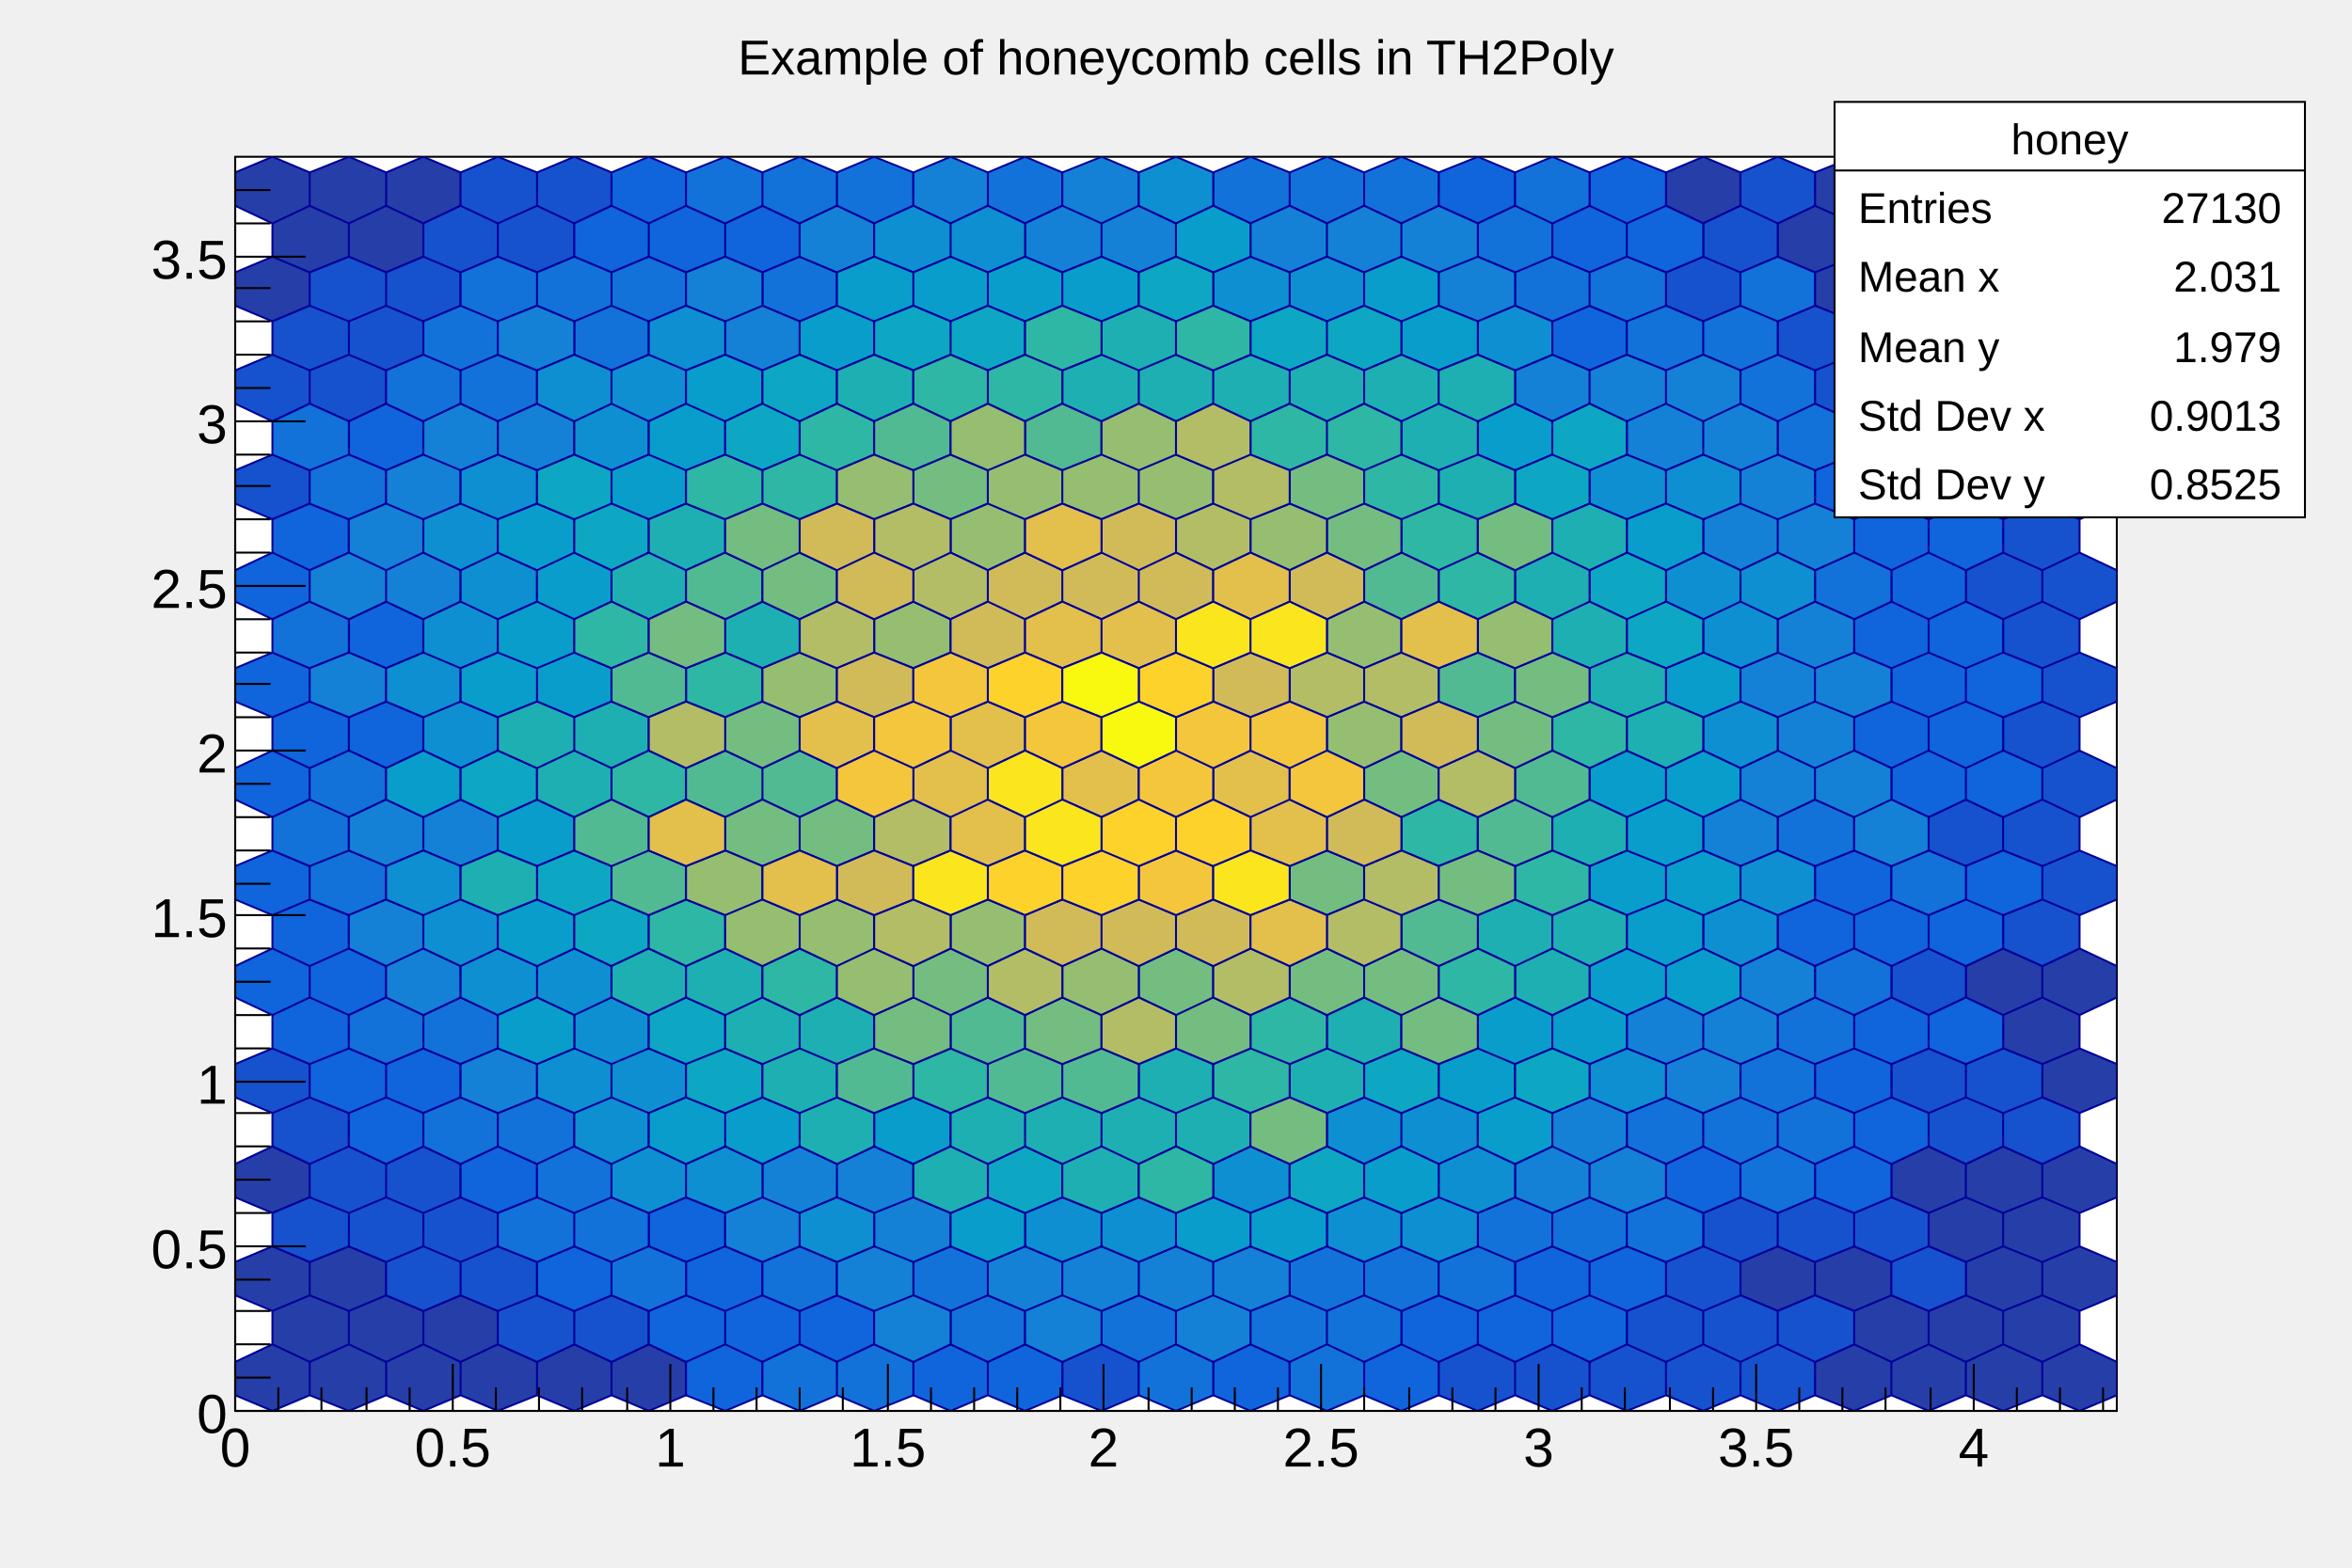
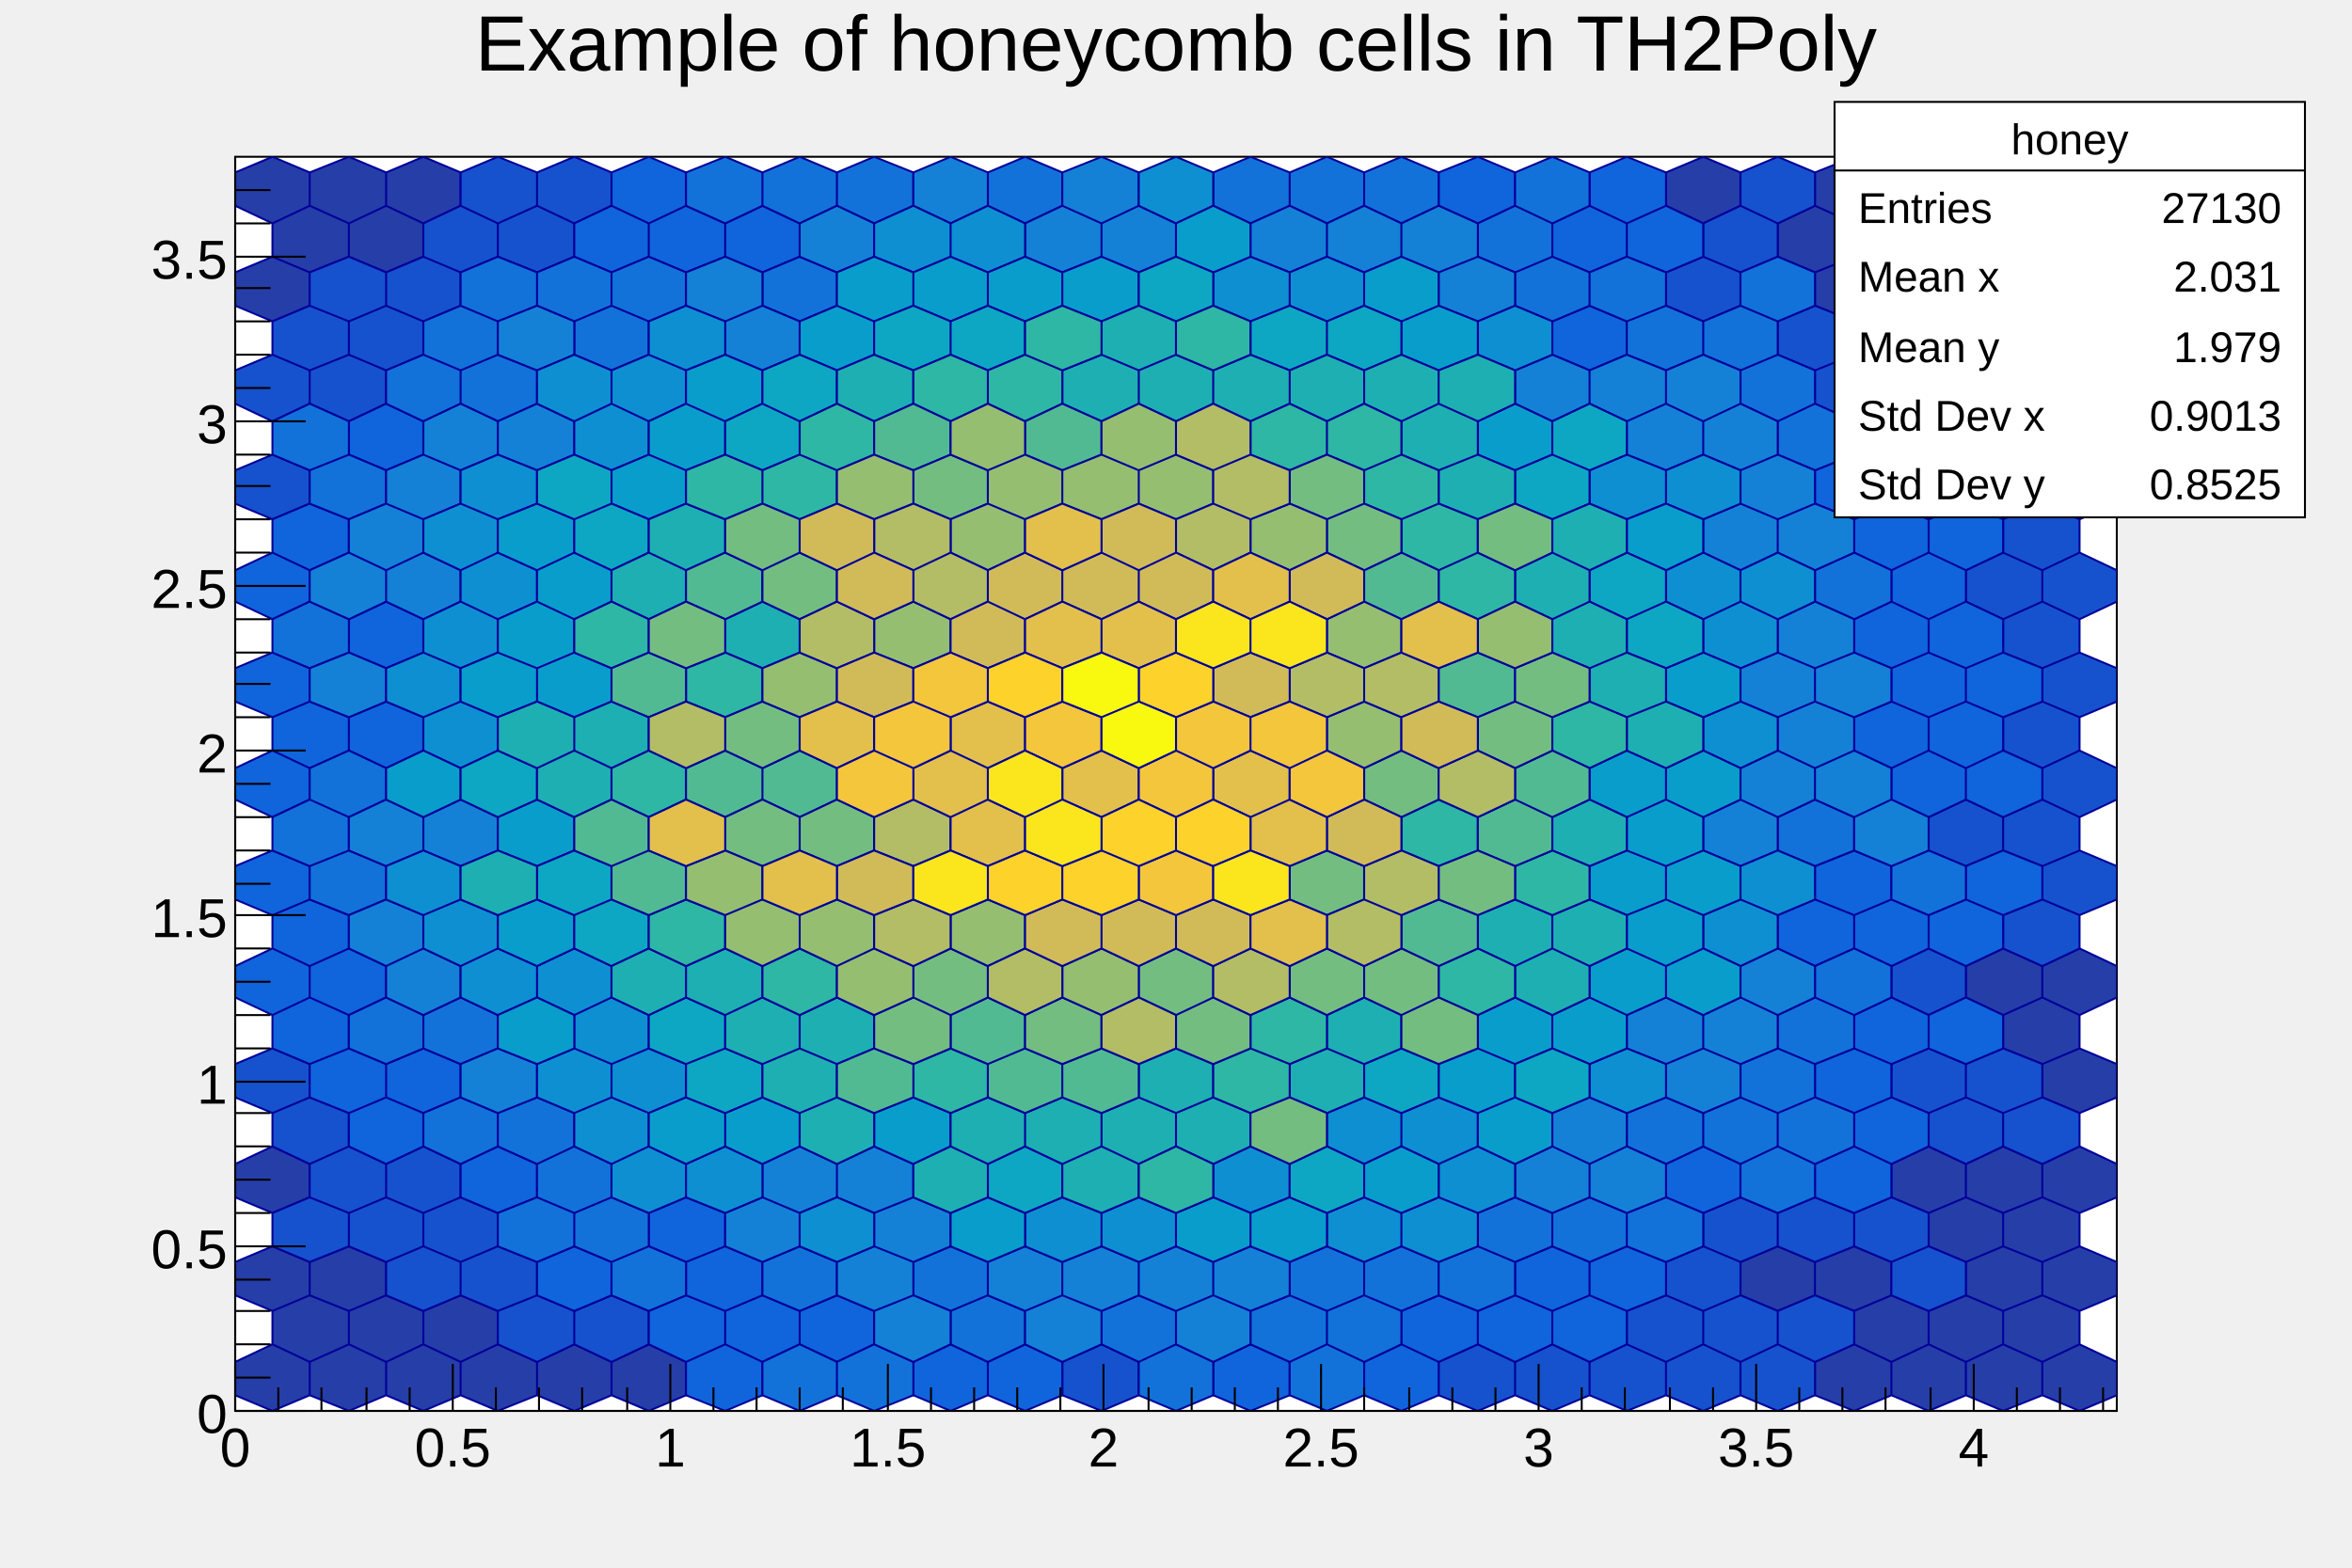
<svg xmlns="http://www.w3.org/2000/svg" viewBox="0 0 1200 800" preserveAspectRatio="none" width="1200" height="800">
  <rect x="0" y="0" width="1200" height="800" style="fill: none;" />
  <g>
    <g transform="translate(120,80)">
      <rect x="0" y="0" width="960" height="640" style="fill: white; stroke: black; stroke-width: 1;" />
      <svg x="0" y="0" overflow="hidden" width="960" height="640" viewBox="0 0 960 640">
        <g objname="honey" objtype="TH2Poly">
          <path palette-index="12" fill="rgb(38,62,168)" d="M0,632v-17l19,-9l19,9v17l-19,8zM38,632v-17l20,-9l19,9v17l-19,8zM77,632v-17l19,-9l19,9v17l-19,8zM115,632v-17l19,-9l20,9v17l-20,8zM154,632v-17l19,-9l19,9v17l-19,8zM192,632v-17l19,-9l19,9v17l-19,8zM806,632v-17l20,-9l19,9v17l-19,8zM845,632v-17l19,-9l19,9v17l-19,8zM883,632v-17l19,-9l20,9v17l-20,8zM922,632v-17l19,-9l19,9v17l-19,8zM19,606v-17l19,-8l20,8v17l-20,9zM58,606v-17l19,-8l19,8v17l-19,9zM96,606v-17l19,-8l19,8v17l-19,9zM826,606v-17l19,-8l19,8v17l-19,9zM864,606v-17l19,-8l19,8v17l-19,9zM902,606v-17l20,-8l19,8v17l-19,9zM0,581v-17l19,-8l19,8v17l-19,8zM38,581v-17l20,-8l19,8v17l-19,8zM768,581v-17l19,-8l19,8v17l-19,8zM806,581v-17l20,-8l19,8v17l-19,8zM883,581v-17l19,-8l20,8v17l-20,8zM922,581v-17l19,-8l19,8v17l-19,8zM864,556v-17l19,-8l19,8v17l-19,8zM902,556v-17l20,-8l19,8v17l-19,8zM0,531v-17l19,-9l19,9v17l-19,8zM845,531v-17l19,-9l19,9v17l-19,8zM883,531v-17l19,-9l20,9v17l-20,8zM922,531v-17l19,-9l19,9v17l-19,8zM922,480v-17l19,-8l19,8v17l-19,8zM902,455v-17l20,-9l19,9v17l-19,8zM883,429v-16l19,-9l20,9v16l-20,9zM922,429v-16l19,-9l19,9v16l-19,9zM883,177v-17l19,-8l20,8v17l-20,8zM922,177v-17l19,-8l19,8v17l-19,8zM902,152v-17l20,-9l19,9v17l-19,8zM883,126v-17l19,-8l20,8v17l-20,9zM922,126v-17l19,-8l19,8v17l-19,9zM864,101v-17l19,-8l19,8v17l-19,8zM902,101v-17l20,-8l19,8v17l-19,8zM0,76v-17l19,-8l19,8v17l-19,8zM806,76v-17l20,-8l19,8v17l-19,8zM845,76v-17l19,-8l19,8v17l-19,8zM883,76v-17l19,-8l20,8v17l-20,8zM922,76v-17l19,-8l19,8v17l-19,8zM19,51v-17l19,-9l20,9v17l-20,8zM58,51v-17l19,-9l19,9v17l-19,8zM787,51v-17l19,-9l20,9v17l-20,8zM864,51v-17l19,-9l19,9v17l-19,8zM902,51v-17l20,-9l19,9v17l-19,8zM0,25v-17l19,-8l19,8v17l-19,9zM38,25v-17l20,-8l19,8v17l-19,9zM77,25v-17l19,-8l19,8v17l-19,9zM730,25v-17l19,-8l19,8v17l-19,9zM806,25v-17l20,-8l19,8v17l-19,9zM883,25v-17l19,-8l20,8v17l-20,9zM922,25v-17l19,-8l19,8v17l-19,9z" style="stroke: rgb(0,0,154); stroke-width: 1;" />
          <path palette-index="25" fill="rgb(22,82,205)" d="M422,632v-17l20,-9l19,9v17l-19,8zM614,632v-17l20,-9l19,9v17l-19,8zM653,632v-17l19,-9l19,9v17l-19,8zM691,632v-17l19,-9l20,9v17l-20,8zM730,632v-17l19,-9l19,9v17l-19,8zM768,632v-17l19,-9l19,9v17l-19,8zM134,606v-17l20,-8l19,8v17l-19,9zM173,606v-17l19,-8l19,8v17l-19,9zM710,606v-17l20,-8l19,8v17l-19,9zM749,606v-17l19,-8l19,8v17l-19,9zM787,606v-17l19,-8l20,8v17l-20,9zM77,581v-17l19,-8l19,8v17l-19,8zM115,581v-17l19,-8l20,8v17l-20,8zM730,581v-17l19,-8l19,8v17l-19,8zM845,581v-17l19,-8l19,8v17l-19,8zM19,556v-17l19,-8l20,8v17l-20,8zM58,556v-17l19,-8l19,8v17l-19,8zM96,556v-17l19,-8l19,8v17l-19,8zM749,556v-17l19,-8l19,8v17l-19,8zM787,556v-17l19,-8l20,8v17l-20,8zM826,556v-17l19,-8l19,8v17l-19,8zM38,531v-17l20,-9l19,9v17l-19,8zM77,531v-17l19,-9l19,9v17l-19,8zM19,505v-17l19,-8l20,8v17l-20,9zM864,505v-17l19,-8l19,8v17l-19,9zM902,505v-17l20,-8l19,8v17l-19,9zM0,480v-17l19,-8l19,8v17l-19,8zM845,480v-17l19,-8l19,8v17l-19,8zM883,480v-17l19,-8l20,8v17l-20,8zM845,429v-16l19,-9l19,9v16l-19,9zM902,404v-17l20,-8l19,8v17l-19,9zM922,379v-17l19,-8l19,8v17l-19,8zM864,354v-17l19,-9l19,9v17l-19,8zM902,354v-17l20,-9l19,9v17l-19,8zM922,328v-16l19,-9l19,9v16l-19,9zM902,303v-17l20,-8l19,8v17l-19,9zM922,278v-17l19,-8l19,8v17l-19,8zM902,253v-17l20,-9l19,9v17l-19,8zM883,227v-16l19,-9l20,9v16l-20,9zM922,227v-16l19,-9l19,9v16l-19,9zM902,202v-17l20,-8l19,8v17l-19,9zM0,177v-17l19,-8l19,8v17l-19,8zM864,152v-17l19,-9l19,9v17l-19,8zM0,126v-17l19,-8l19,8v17l-19,9zM38,126v-17l20,-8l19,8v17l-19,9zM806,126v-17l20,-8l19,8v17l-19,9zM845,126v-17l19,-8l19,8v17l-19,9zM19,101v-17l19,-8l20,8v17l-20,8zM58,101v-17l19,-8l19,8v17l-19,8zM787,101v-17l19,-8l20,8v17l-20,8zM38,76v-17l20,-8l19,8v17l-19,8zM77,76v-17l19,-8l19,8v17l-19,8zM730,76v-17l19,-8l19,8v17l-19,8zM96,51v-17l19,-9l19,9v17l-19,8zM134,51v-17l20,-9l19,9v17l-19,8zM749,51v-17l19,-9l19,9v17l-19,8zM826,51v-17l19,-9l19,9v17l-19,8zM115,25v-17l19,-8l20,8v17l-20,9zM154,25v-17l19,-8l19,8v17l-19,9zM768,25v-17l19,-8l19,8v17l-19,9zM845,25v-17l19,-8l19,8v17l-19,9z" style="stroke: rgb(0,0,154); stroke-width: 1;" />
          <path palette-index="38" fill="rgb(16,100,220)" d="M230,632v-17l20,-9l19,9v17l-19,8zM346,632v-17l19,-9l19,9v17l-19,8zM384,632v-17l19,-9l19,9v17l-19,8zM499,632v-17l19,-9l20,9v17l-20,8zM576,632v-17l19,-9l19,9v17l-19,8zM211,606v-17l19,-8l20,8v17l-20,9zM250,606v-17l19,-8l19,8v17l-19,9zM288,606v-17l19,-8l19,8v17l-19,9zM595,606v-17l19,-8l20,8v17l-20,9zM634,606v-17l19,-8l19,8v17l-19,9zM672,606v-17l19,-8l19,8v17l-19,9zM154,581v-17l19,-8l19,8v17l-19,8zM230,581v-17l20,-8l19,8v17l-19,8zM653,581v-17l19,-8l19,8v17l-19,8zM691,581v-17l19,-8l20,8v17l-20,8zM211,556v-17l19,-8l20,8v17l-20,8zM115,531v-17l19,-9l20,9v17l-20,8zM730,531v-17l19,-9l19,9v17l-19,8zM806,531v-17l20,-9l19,9v17l-19,8zM58,505v-17l19,-8l19,8v17l-19,9zM826,505v-17l19,-8l19,8v17l-19,9zM38,480v-17l20,-8l19,8v17l-19,8zM77,480v-17l19,-8l19,8v17l-19,8zM806,480v-17l20,-8l19,8v17l-19,8zM19,455v-17l19,-9l20,9v17l-20,8zM826,455v-17l19,-9l19,9v17l-19,8zM864,455v-17l19,-9l19,9v17l-19,8zM0,429v-16l19,-9l19,9v16l-19,9zM38,429v-16l20,-9l19,9v16l-19,9zM19,404v-17l19,-8l20,8v17l-20,9zM787,404v-17l19,-8l20,8v17l-20,9zM826,404v-17l19,-8l19,8v17l-19,9zM864,404v-17l19,-8l19,8v17l-19,9zM0,379v-17l19,-8l19,8v17l-19,8zM806,379v-17l20,-8l19,8v17l-19,8zM883,379v-17l19,-8l20,8v17l-20,8zM0,328v-16l19,-9l19,9v16l-19,9zM845,328v-16l19,-9l19,9v16l-19,9zM883,328v-16l19,-9l20,9v16l-20,9zM19,303v-17l19,-8l20,8v17l-20,9zM58,303v-17l19,-8l19,8v17l-19,9zM826,303v-17l19,-8l19,8v17l-19,9zM864,303v-17l19,-8l19,8v17l-19,9zM0,278v-17l19,-8l19,8v17l-19,8zM845,278v-17l19,-8l19,8v17l-19,8zM883,278v-17l19,-8l20,8v17l-20,8zM58,253v-17l19,-9l19,9v17l-19,8zM826,253v-17l19,-9l19,9v17l-19,8zM864,253v-17l19,-9l19,9v17l-19,8zM0,227v-16l19,-9l19,9v16l-19,9zM845,227v-16l19,-9l19,9v16l-19,9zM19,202v-17l19,-8l20,8v17l-20,9zM826,202v-17l19,-8l19,8v17l-19,9zM864,202v-17l19,-8l19,8v17l-19,9zM806,177v-17l20,-8l19,8v17l-19,8zM58,152v-17l19,-9l19,9v17l-19,8zM826,152v-17l19,-9l19,9v17l-19,8zM672,101v-17l19,-8l19,8v17l-19,8zM826,101v-17l19,-8l19,8v17l-19,8zM173,51v-17l19,-9l19,9v17l-19,8zM211,51v-17l19,-9l20,9v17l-20,8zM250,51v-17l19,-9l19,9v17l-19,8zM672,51v-17l19,-9l19,9v17l-19,8zM710,51v-17l20,-9l19,9v17l-19,8zM192,25v-17l19,-8l19,8v17l-19,9zM614,25v-17l20,-8l19,8v17l-19,9zM691,25v-17l19,-8l20,8v17l-20,9z" style="stroke: rgb(0,0,154); stroke-width: 1;" />
          <path palette-index="50" fill="rgb(18,114,217)" d="M269,632v-17l19,-9l19,9v17l-19,8zM307,632v-17l19,-9l20,9v17l-20,8zM461,632v-17l19,-9l19,9v17l-19,8zM538,632v-17l19,-9l19,9v17l-19,8zM365,606v-17l19,-8l19,8v17l-19,9zM442,606v-17l19,-8l19,8v17l-19,9zM518,606v-17l20,-8l19,8v17l-19,9zM557,606v-17l19,-8l19,8v17l-19,9zM192,581v-17l19,-8l19,8v17l-19,8zM269,581v-17l19,-8l19,8v17l-19,8zM346,581v-17l19,-8l19,8v17l-19,8zM538,581v-17l19,-8l19,8v17l-19,8zM576,581v-17l19,-8l19,8v17l-19,8zM614,581v-17l20,-8l19,8v17l-19,8zM134,556v-17l20,-8l19,8v17l-19,8zM173,556v-17l19,-8l19,8v17l-19,8zM634,556v-17l19,-8l19,8v17l-19,8zM672,556v-17l19,-8l19,8v17l-19,8zM710,556v-17l20,-8l19,8v17l-19,8zM154,531v-17l19,-9l19,9v17l-19,8zM768,531v-17l19,-9l19,9v17l-19,8zM96,505v-17l19,-8l19,8v17l-19,9zM134,505v-17l20,-8l19,8v17l-19,9zM710,505v-17l20,-8l19,8v17l-19,9zM749,505v-17l19,-8l19,8v17l-19,9zM787,505v-17l19,-8l20,8v17l-20,9zM768,480v-17l19,-8l19,8v17l-19,8zM58,455v-17l19,-9l19,9v17l-19,8zM96,455v-17l19,-9l19,9v17l-19,8zM787,455v-17l19,-9l20,9v17l-20,8zM806,429v-16l20,-9l19,9v16l-19,9zM38,379v-17l20,-8l19,8v17l-19,8zM845,379v-17l19,-8l19,8v17l-19,8zM19,354v-17l19,-9l20,9v17l-20,8zM787,354v-17l19,-9l20,9v17l-20,8zM38,328v-16l20,-9l19,9v16l-19,9zM19,253v-17l19,-9l20,9v17l-20,8zM806,227v-16l20,-9l19,9v16l-19,9zM38,177v-17l20,-8l19,8v17l-19,8zM845,177v-17l19,-8l19,8v17l-19,8zM19,152v-17l19,-9l20,9v17l-20,8zM787,152v-17l19,-9l20,9v17l-20,8zM77,126v-17l19,-8l19,8v17l-19,9zM115,126v-17l19,-8l20,8v17l-20,9zM768,126v-17l19,-8l19,8v17l-19,9zM96,101v-17l19,-8l19,8v17l-19,8zM173,101v-17l19,-8l19,8v17l-19,8zM710,101v-17l20,-8l19,8v17l-19,8zM749,101v-17l19,-8l19,8v17l-19,8zM115,76v-17l19,-8l20,8v17l-20,8zM154,76v-17l19,-8l19,8v17l-19,8zM192,76v-17l19,-8l19,8v17l-19,8zM269,76v-17l19,-8l19,8v17l-19,8zM653,76v-17l19,-8l19,8v17l-19,8zM691,76v-17l19,-8l20,8v17l-20,8zM768,76v-17l19,-8l19,8v17l-19,8zM634,51v-17l19,-9l19,9v17l-19,8zM230,25v-17l20,-8l19,8v17l-19,9zM269,25v-17l19,-8l19,8v17l-19,9zM307,25v-17l19,-8l20,8v17l-20,9zM384,25v-17l19,-8l19,8v17l-19,9zM499,25v-17l19,-8l20,8v17l-20,9zM538,25v-17l19,-8l19,8v17l-19,9zM576,25v-17l19,-8l19,8v17l-19,9zM653,25v-17l19,-8l19,8v17l-19,9z" style="stroke: rgb(0,0,154); stroke-width: 1;" />
          <path palette-index="63" fill="rgb(20,129,214)" d="M326,606v-17l20,-8l19,8v17l-19,9zM403,606v-17l19,-8l20,8v17l-20,9zM480,606v-17l19,-8l19,8v17l-19,9zM307,581v-17l19,-8l20,8v17l-20,8zM384,581v-17l19,-8l19,8v17l-19,8zM422,581v-17l20,-8l19,8v17l-19,8zM461,581v-17l19,-8l19,8v17l-19,8zM499,581v-17l19,-8l20,8v17l-20,8zM250,556v-17l19,-8l19,8v17l-19,8zM326,556v-17l20,-8l19,8v17l-19,8zM269,531v-17l19,-9l19,9v17l-19,8zM307,531v-17l19,-9l20,9v17l-20,8zM653,531v-17l19,-9l19,9v17l-19,8zM691,531v-17l19,-9l20,9v17l-20,8zM672,505v-17l19,-8l19,8v17l-19,9zM115,480v-17l19,-8l20,8v17l-20,8zM730,480v-17l19,-8l19,8v17l-19,8zM710,455v-17l20,-9l19,9v17l-19,8zM749,455v-17l19,-9l19,9v17l-19,8zM77,429v-16l19,-9l19,9v16l-19,9zM768,429v-16l19,-9l19,9v16l-19,9zM58,404v-17l19,-8l19,8v17l-19,9zM58,354v-17l19,-9l19,9v17l-19,8zM96,354v-17l19,-9l19,9v17l-19,8zM749,354v-17l19,-9l19,9v17l-19,8zM826,354v-17l19,-9l19,9v17l-19,8zM768,328v-16l19,-9l19,9v16l-19,9zM806,328v-16l20,-9l19,9v16l-19,9zM787,303v-17l19,-8l20,8v17l-20,9zM38,278v-17l20,-8l19,8v17l-19,8zM768,278v-17l19,-8l19,8v17l-19,8zM806,278v-17l20,-8l19,8v17l-19,8zM787,253v-17l19,-9l20,9v17l-20,8zM38,227v-16l20,-9l19,9v16l-19,9zM77,227v-16l19,-9l19,9v16l-19,9zM58,202v-17l19,-8l19,8v17l-19,9zM749,202v-17l19,-8l19,8v17l-19,9zM787,202v-17l19,-8l20,8v17l-20,9zM77,177v-17l19,-8l19,8v17l-19,8zM768,177v-17l19,-8l19,8v17l-19,8zM96,152v-17l19,-9l19,9v17l-19,8zM134,152v-17l20,-9l19,9v17l-19,8zM710,152v-17l20,-9l19,9v17l-19,8zM749,152v-17l19,-9l19,9v17l-19,8zM653,126v-17l19,-8l19,8v17l-19,9zM691,126v-17l19,-8l20,8v17l-20,9zM730,126v-17l19,-8l19,8v17l-19,9zM134,101v-17l20,-8l19,8v17l-19,8zM250,101v-17l19,-8l19,8v17l-19,8zM230,76v-17l20,-8l19,8v17l-19,8zM614,76v-17l20,-8l19,8v17l-19,8zM288,51v-17l19,-9l19,9v17l-19,8zM403,51v-17l19,-9l20,9v17l-20,8zM442,51v-17l19,-9l19,9v17l-19,8zM518,51v-17l20,-9l19,9v17l-19,8zM557,51v-17l19,-9l19,9v17l-19,8zM595,51v-17l19,-9l20,9v17l-20,8zM346,25v-17l19,-8l19,8v17l-19,9zM422,25v-17l20,-8l19,8v17l-19,9z" style="stroke: rgb(0,0,154); stroke-width: 1;" />
          <path palette-index="76" fill="rgb(14,143,209)" d="M288,556v-17l19,-8l19,8v17l-19,8zM403,556v-17l19,-8l20,8v17l-20,8zM442,556v-17l19,-8l19,8v17l-19,8zM557,556v-17l19,-8l19,8v17l-19,8zM595,556v-17l19,-8l20,8v17l-20,8zM192,531v-17l19,-9l19,9v17l-19,8zM230,531v-17l20,-9l19,9v17l-19,8zM499,531v-17l19,-9l20,9v17l-20,8zM614,531v-17l20,-9l19,9v17l-19,8zM173,505v-17l19,-8l19,8v17l-19,9zM557,505v-17l19,-8l19,8v17l-19,9zM595,505v-17l19,-8l20,8v17l-20,9zM154,480v-17l19,-8l19,8v17l-19,8zM192,480v-17l19,-8l19,8v17l-19,8zM691,480v-17l19,-8l20,8v17l-20,8zM173,455v-17l19,-9l19,9v17l-19,8zM115,429v-16l19,-9l20,9v16l-20,9zM154,429v-16l19,-9l19,9v16l-19,9zM96,404v-17l19,-8l19,8v17l-19,9zM749,404v-17l19,-8l19,8v17l-19,9zM77,379v-17l19,-8l19,8v17l-19,8zM768,379v-17l19,-8l19,8v17l-19,8zM96,303v-17l19,-8l19,8v17l-19,9zM749,303v-17l19,-8l19,8v17l-19,9zM77,278v-17l19,-8l19,8v17l-19,8zM96,253v-17l19,-9l19,9v17l-19,8zM749,253v-17l19,-9l19,9v17l-19,8zM115,227v-16l19,-9l20,9v16l-20,9zM730,227v-16l19,-9l19,9v16l-19,9zM768,227v-16l19,-9l19,9v16l-19,9zM96,202v-17l19,-8l19,8v17l-19,9zM115,177v-17l19,-8l20,8v17l-20,8zM691,177v-17l19,-8l20,8v17l-20,8zM730,177v-17l19,-8l19,8v17l-19,8zM173,152v-17l19,-9l19,9v17l-19,8zM154,126v-17l19,-8l19,8v17l-19,9zM192,126v-17l19,-8l19,8v17l-19,9zM211,101v-17l19,-8l20,8v17l-20,8zM634,101v-17l19,-8l19,8v17l-19,8zM499,76v-17l19,-8l20,8v17l-20,8zM538,76v-17l19,-8l19,8v17l-19,8zM326,51v-17l20,-9l19,9v17l-19,8zM365,51v-17l19,-9l19,9v17l-19,8zM461,25v-17l19,-8l19,8v17l-19,9z" style="stroke: rgb(0,0,154); stroke-width: 1;" />
          <path palette-index="89" fill="rgb(9,157,204)" d="M365,556v-17l19,-8l19,8v17l-19,8zM480,556v-17l19,-8l19,8v17l-19,8zM518,556v-17l20,-8l19,8v17l-19,8zM576,531v-17l19,-9l19,9v17l-19,8zM211,505v-17l19,-8l20,8v17l-20,9zM250,505v-17l19,-8l19,8v17l-19,9zM326,505v-17l20,-8l19,8v17l-19,9zM634,505v-17l19,-8l19,8v17l-19,9zM614,480v-17l20,-8l19,8v17l-19,8zM134,455v-17l20,-9l19,9v17l-19,8zM634,455v-17l19,-9l19,9v17l-19,8zM672,455v-17l19,-9l19,9v17l-19,8zM691,429v-16l19,-9l20,9v16l-20,9zM730,429v-16l19,-9l19,9v16l-19,9zM134,404v-17l20,-8l19,8v17l-19,9zM710,404v-17l20,-8l19,8v17l-19,9zM691,379v-17l19,-8l20,8v17l-20,8zM730,379v-17l19,-8l19,8v17l-19,8zM134,354v-17l20,-9l19,9v17l-19,8zM710,354v-17l20,-9l19,9v17l-19,8zM77,328v-16l19,-9l19,9v16l-19,9zM691,328v-16l19,-9l20,9v16l-20,9zM730,328v-16l19,-9l19,9v16l-19,9zM115,278v-17l19,-8l20,8v17l-20,8zM154,278v-17l19,-8l19,8v17l-19,8zM730,278v-17l19,-8l19,8v17l-19,8zM134,253v-17l20,-9l19,9v17l-19,8zM154,227v-16l19,-9l19,9v16l-19,9zM134,202v-17l20,-8l19,8v17l-19,9zM710,202v-17l20,-8l19,8v17l-19,9zM192,177v-17l19,-8l19,8v17l-19,8zM211,152v-17l19,-9l20,9v17l-20,8zM634,152v-17l19,-9l19,9v17l-19,8zM230,126v-17l20,-8l19,8v17l-19,9zM288,101v-17l19,-8l19,8v17l-19,8zM595,101v-17l19,-8l20,8v17l-20,8zM307,76v-17l19,-8l20,8v17l-20,8zM346,76v-17l19,-8l19,8v17l-19,8zM384,76v-17l19,-8l19,8v17l-19,8zM422,76v-17l20,-8l19,8v17l-19,8zM576,76v-17l19,-8l19,8v17l-19,8zM480,51v-17l19,-9l19,9v17l-19,8z" style="stroke: rgb(0,0,154); stroke-width: 1;" />
          <path palette-index="101" fill="rgb(13,167,195)" d="M384,531v-17l19,-9l19,9v17l-19,8zM538,531v-17l19,-9l19,9v17l-19,8zM230,480v-17l20,-8l19,8v17l-19,8zM576,480v-17l19,-8l19,8v17l-19,8zM653,480v-17l19,-8l19,8v17l-19,8zM211,455v-17l19,-9l20,9v17l-20,8zM173,404v-17l19,-8l19,8v17l-19,9zM154,379v-17l19,-8l19,8v17l-19,8zM115,328v-16l19,-9l20,9v16l-20,9zM710,253v-17l20,-9l19,9v17l-19,8zM691,227v-16l19,-9l20,9v16l-20,9zM173,202v-17l19,-8l19,8v17l-19,9zM154,177v-17l19,-8l19,8v17l-19,8zM653,177v-17l19,-8l19,8v17l-19,8zM250,152v-17l19,-9l19,9v17l-19,8zM672,152v-17l19,-9l19,9v17l-19,8zM269,126v-17l19,-8l19,8v17l-19,9zM326,101v-17l20,-8l19,8v17l-19,8zM365,101v-17l19,-8l19,8v17l-19,8zM518,101v-17l20,-8l19,8v17l-19,8zM557,101v-17l19,-8l19,8v17l-19,8zM461,76v-17l19,-8l19,8v17l-19,8z" style="stroke: rgb(0,0,154); stroke-width: 1;" />
          <path palette-index="114" fill="rgb(30,175,179)" d="M346,531v-17l19,-9l19,9v17l-19,8zM422,531v-17l20,-9l19,9v17l-19,8zM288,505v-17l19,-8l19,8v17l-19,9zM365,505v-17l19,-8l19,8v17l-19,9zM403,505v-17l19,-8l20,8v17l-20,9zM442,505v-17l19,-8l19,8v17l-19,9zM480,505v-17l19,-8l19,8v17l-19,9zM269,480v-17l19,-8l19,8v17l-19,8zM461,480v-17l19,-8l19,8v17l-19,8zM538,480v-17l19,-8l19,8v17l-19,8zM250,455v-17l19,-9l19,9v17l-19,8zM288,455v-17l19,-9l19,9v17l-19,8zM557,455v-17l19,-9l19,9v17l-19,8zM192,429v-16l19,-9l19,9v16l-19,9zM230,429v-16l20,-9l19,9v16l-19,9zM653,429v-16l19,-9l19,9v16l-19,9zM634,404v-17l19,-8l19,8v17l-19,9zM672,404v-17l19,-8l19,8v17l-19,9zM115,379v-17l19,-8l20,8v17l-20,8zM672,354v-17l19,-9l19,9v17l-19,8zM154,328v-16l19,-9l19,9v16l-19,9zM134,303v-17l20,-8l19,8v17l-19,9zM173,303v-17l19,-8l19,8v17l-19,9zM710,303v-17l20,-8l19,8v17l-19,9zM691,278v-17l19,-8l20,8v17l-20,8zM250,253v-17l19,-9l19,9v17l-19,8zM672,253v-17l19,-9l19,9v17l-19,8zM192,227v-16l19,-9l19,9v16l-19,9zM653,227v-16l19,-9l19,9v16l-19,9zM211,202v-17l19,-8l20,8v17l-20,9zM672,202v-17l19,-8l19,8v17l-19,9zM614,177v-17l20,-8l19,8v17l-19,8zM595,152v-17l19,-9l20,9v17l-20,8zM307,126v-17l19,-8l20,8v17l-20,9zM422,126v-17l20,-8l19,8v17l-19,9zM461,126v-17l19,-8l19,8v17l-19,9zM499,126v-17l19,-8l20,8v17l-20,9zM538,126v-17l19,-8l19,8v17l-19,9zM576,126v-17l19,-8l19,8v17l-19,9zM614,126v-17l20,-8l19,8v17l-19,9zM442,101v-17l19,-8l19,8v17l-19,8z" style="stroke: rgb(0,0,154); stroke-width: 1;" />
          <path palette-index="127" fill="rgb(46,183,164)" d="M461,531v-17l19,-9l19,9v17l-19,8zM346,480v-17l19,-8l19,8v17l-19,8zM499,480v-17l19,-8l20,8v17l-20,8zM518,455v-17l20,-9l19,9v17l-19,8zM269,429v-16l19,-9l19,9v16l-19,9zM614,429v-16l20,-9l19,9v16l-19,9zM211,404v-17l19,-8l20,8v17l-20,9zM653,379v-17l19,-8l19,8v17l-19,8zM595,354v-17l19,-9l20,9v17l-20,8zM192,328v-16l19,-9l19,9v16l-19,9zM672,303v-17l19,-8l19,8v17l-19,9zM230,278v-17l20,-8l19,8v17l-19,8zM173,253v-17l19,-9l19,9v17l-19,8zM614,227v-16l20,-9l19,9v16l-19,9zM595,202v-17l19,-8l20,8v17l-20,9zM230,177v-17l20,-8l19,8v17l-19,8zM269,177v-17l19,-8l19,8v17l-19,8zM576,177v-17l19,-8l19,8v17l-19,8zM288,152v-17l19,-9l19,9v17l-19,8zM518,152v-17l20,-9l19,9v17l-19,8zM557,152v-17l19,-9l19,9v17l-19,8zM346,126v-17l19,-8l19,8v17l-19,9zM384,126v-17l19,-8l19,8v17l-19,9zM403,101v-17l19,-8l20,8v17l-20,8zM480,101v-17l19,-8l19,8v17l-19,8z" style="stroke: rgb(0,0,154); stroke-width: 1;" />
          <path palette-index="140" fill="rgb(82,186,146)" d="M307,480v-17l19,-8l20,8v17l-20,8zM384,480v-17l19,-8l19,8v17l-19,8zM422,480v-17l20,-8l19,8v17l-19,8zM365,455v-17l19,-9l19,9v17l-19,8zM595,404v-17l19,-8l20,8v17l-20,9zM192,379v-17l19,-8l19,8v17l-19,8zM173,354v-17l19,-9l19,9v17l-19,8zM634,354v-17l19,-9l19,9v17l-19,8zM230,328v-16l20,-9l19,9v16l-19,9zM269,328v-16l19,-9l19,9v16l-19,9zM653,328v-16l19,-9l19,9v16l-19,9zM192,278v-17l19,-8l19,8v17l-19,8zM614,278v-17l20,-8l19,8v17l-19,8zM230,227v-16l20,-9l19,9v16l-19,9zM576,227v-16l19,-9l19,9v16l-19,9zM326,152v-17l20,-9l19,9v17l-19,8zM403,152v-17l19,-9l20,9v17l-20,8z" style="stroke: rgb(0,0,154); stroke-width: 1;" />
          <path palette-index="152" fill="rgb(116,189,129)" d="M518,505v-17l20,-8l19,8v17l-19,9zM326,455v-17l20,-9l19,9v17l-19,8zM403,455v-17l19,-9l20,9v17l-20,8zM480,455v-17l19,-9l19,9v17l-19,8zM595,455v-17l19,-9l20,9v17l-20,8zM346,429v-16l19,-9l19,9v16l-19,9zM461,429v-16l19,-9l19,9v16l-19,9zM538,429v-16l19,-9l19,9v16l-19,9zM576,429v-16l19,-9l19,9v16l-19,9zM538,379v-17l19,-8l19,8v17l-19,8zM614,379v-17l20,-8l19,8v17l-19,8zM250,354v-17l19,-9l19,9v17l-19,8zM288,354v-17l19,-9l19,9v17l-19,8zM576,328v-16l19,-9l19,9v16l-19,9zM250,303v-17l19,-8l19,8v17l-19,9zM634,303v-17l19,-8l19,8v17l-19,9zM653,278v-17l19,-8l19,8v17l-19,8zM211,253v-17l19,-9l20,9v17l-20,8zM269,227v-16l19,-9l19,9v16l-19,9zM250,202v-17l19,-8l19,8v17l-19,9zM557,202v-17l19,-8l19,8v17l-19,9zM634,202v-17l19,-8l19,8v17l-19,9zM346,177v-17l19,-8l19,8v17l-19,8zM538,177v-17l19,-8l19,8v17l-19,8z" style="stroke: rgb(0,0,154); stroke-width: 1;" />
          <path palette-index="165" fill="rgb(149,190,113)" d="M307,429v-16l19,-9l20,9v16l-20,9zM422,429v-16l20,-9l19,9v16l-19,9zM250,404v-17l19,-8l19,8v17l-19,9zM288,404v-17l19,-8l19,8v17l-19,9zM365,404v-17l19,-8l19,8v17l-19,9zM230,379v-17l20,-8l19,8v17l-19,8zM557,303v-17l19,-8l19,8v17l-19,9zM269,278v-17l19,-8l19,8v17l-19,8zM326,253v-17l20,-9l19,9v17l-19,8zM557,253v-17l19,-9l19,9v17l-19,8zM634,253v-17l19,-9l19,9v17l-19,8zM365,202v-17l19,-8l19,8v17l-19,9zM518,202v-17l20,-8l19,8v17l-19,9zM307,177v-17l19,-8l20,8v17l-20,8zM384,177v-17l19,-8l19,8v17l-19,8zM422,177v-17l20,-8l19,8v17l-19,8zM461,177v-17l19,-8l19,8v17l-19,8zM365,152v-17l19,-9l19,9v17l-19,8zM442,152v-17l19,-9l19,9v17l-19,8z" style="stroke: rgb(0,0,154); stroke-width: 1;" />
          <path palette-index="178" fill="rgb(179,189,101)" d="M442,455v-17l19,-9l19,9v17l-19,8zM384,429v-16l19,-9l19,9v16l-19,9zM499,429v-16l19,-9l20,9v16l-20,9zM326,404v-17l20,-8l19,8v17l-19,9zM557,404v-17l19,-8l19,8v17l-19,9zM576,379v-17l19,-8l19,8v17l-19,8zM326,354v-17l20,-9l19,9v17l-19,8zM614,328v-16l20,-9l19,9v16l-19,9zM211,303v-17l19,-8l20,8v17l-20,9zM538,278v-17l19,-8l19,8v17l-19,8zM576,278v-17l19,-8l19,8v17l-19,8zM288,253v-17l19,-9l19,9v17l-19,8zM346,227v-16l19,-9l19,9v16l-19,9zM326,202v-17l20,-8l19,8v17l-19,9zM480,202v-17l19,-8l19,8v17l-19,9zM499,177v-17l19,-8l20,8v17l-20,8zM480,152v-17l19,-9l19,9v17l-19,8z" style="stroke: rgb(0,0,154); stroke-width: 1;" />
          <path palette-index="191" fill="rgb(209,187,89)" d="M403,404v-17l19,-8l20,8v17l-20,9zM442,404v-17l19,-8l19,8v17l-19,9zM480,404v-17l19,-8l19,8v17l-19,9zM307,379v-17l19,-8l20,8v17l-20,8zM557,354v-17l19,-9l19,9v17l-19,8zM595,303v-17l19,-8l20,8v17l-20,9zM307,278v-17l19,-8l20,8v17l-20,8zM499,278v-17l19,-8l20,8v17l-20,8zM365,253v-17l19,-9l19,9v17l-19,8zM307,227v-16l19,-9l20,9v16l-20,9zM384,227v-16l19,-9l19,9v16l-19,9zM422,227v-16l20,-9l19,9v16l-19,9zM461,227v-16l19,-9l19,9v16l-19,9zM538,227v-16l19,-9l19,9v16l-19,9zM288,202v-17l19,-8l19,8v17l-19,9zM442,202v-17l19,-8l19,8v17l-19,9z" style="stroke: rgb(0,0,154); stroke-width: 1;" />
          <path palette-index="203" fill="rgb(226,192,75)" d="M518,404v-17l20,-8l19,8v17l-19,9zM269,379v-17l19,-8l19,8v17l-19,8zM211,354v-17l19,-9l20,9v17l-20,8zM365,354v-17l19,-9l19,9v17l-19,8zM518,354v-17l20,-9l19,9v17l-19,8zM346,328v-16l19,-9l19,9v16l-19,9zM422,328v-16l20,-9l19,9v16l-19,9zM499,328v-16l19,-9l20,9v16l-20,9zM288,303v-17l19,-8l19,8v17l-19,9zM365,303v-17l19,-8l19,8v17l-19,9zM403,253v-17l19,-9l20,9v17l-20,8zM442,253v-17l19,-9l19,9v17l-19,8zM595,253v-17l19,-9l20,9v17l-20,8zM499,227v-16l19,-9l20,9v16l-20,9zM403,202v-17l19,-8l20,8v17l-20,9z" style="stroke: rgb(0,0,154); stroke-width: 1;" />
          <path palette-index="216" fill="rgb(244,198,59)" d="M461,379v-17l19,-8l19,8v17l-19,8zM307,328v-16l19,-9l20,9v16l-20,9zM461,328v-16l19,-9l19,9v16l-19,9zM538,328v-16l19,-9l19,9v16l-19,9zM326,303v-17l20,-8l19,8v17l-19,9zM403,303v-17l19,-8l20,8v17l-20,9zM480,303v-17l19,-8l19,8v17l-19,9zM518,303v-17l20,-8l19,8v17l-19,9zM346,278v-17l19,-8l19,8v17l-19,8z" style="stroke: rgb(0,0,154); stroke-width: 1;" />
          <path palette-index="229" fill="rgb(253,210,43)" d="M384,379v-17l19,-8l19,8v17l-19,8zM422,379v-17l20,-8l19,8v17l-19,8zM442,354v-17l19,-9l19,9v17l-19,8zM480,354v-17l19,-9l19,9v17l-19,8zM384,278v-17l19,-8l19,8v17l-19,8zM461,278v-17l19,-8l19,8v17l-19,8z" style="stroke: rgb(0,0,154); stroke-width: 1;" />
          <path palette-index="242" fill="rgb(251,230,29)" d="M346,379v-17l19,-8l19,8v17l-19,8zM499,379v-17l19,-8l20,8v17l-20,8zM403,354v-17l19,-9l20,9v17l-20,8zM384,328v-16l19,-9l19,9v16l-19,9zM480,253v-17l19,-9l19,9v17l-19,8zM518,253v-17l20,-9l19,9v17l-19,8z" style="stroke: rgb(0,0,154); stroke-width: 1;" />
          <path palette-index="254" fill="rgb(249,249,15)" d="M442,303v-17l19,-8l19,8v17l-19,9zM422,278v-17l20,-8l19,8v17l-19,8z" style="stroke: rgb(0,0,154); stroke-width: 1;" />
        </g>
      </svg>
      <g>
        <g transform="translate(0,640)">
          <line x1="0" y1="0" x2="960" y2="0" style="stroke: black; stroke-width: 1;" />
          <path d="M0,-24v24m22,-12v12m22,-12v12m23,-12v12m22,-12v12m22,-24v24m22,-12v12m22,-12v12m22,-12v12m23,-12v12m22,-24v24m22,-12v12m22,-12v12m22,-12v12m22,-12v12m23,-24v24m22,-12v12m22,-12v12m22,-12v12m22,-12v12m22,-24v24m23,-12v12m22,-12v12m22,-12v12m22,-12v12m22,-24v24m22,-12v12m23,-12v12m22,-12v12m22,-12v12m22,-24v24m22,-12v12m22,-12v12m23,-12v12m22,-12v12m22,-24v24m22,-12v12m22,-12v12m22,-12v12m23,-12v12m22,-24v24m22,-12v12m22,-12v12m22,-12v12" style="stroke: black; stroke-width: 1;" />
          <g font-family="Arial" font-size="28" space="preserve">
            <text fill="black" text-anchor="middle" dy=".8em" transform="translate(0,6)">0</text>
            <text fill="black" text-anchor="middle" dy=".8em" transform="translate(111,6)">0.5</text>
            <text fill="black" text-anchor="middle" dy=".8em" transform="translate(222,6)">1</text>
            <text fill="black" text-anchor="middle" dy=".8em" transform="translate(333,6)">1.5</text>
            <text fill="black" text-anchor="middle" dy=".8em" transform="translate(443,6)">2</text>
            <text fill="black" text-anchor="middle" dy=".8em" transform="translate(554,6)">2.5</text>
            <text fill="black" text-anchor="middle" dy=".8em" transform="translate(665,6)">3</text>
            <text fill="black" text-anchor="middle" dy=".8em" transform="translate(776,6)">3.5</text>
            <text fill="black" text-anchor="middle" dy=".8em" transform="translate(887,6)">4</text>
          </g>
        </g>
        <g>
          <line x1="0" y1="0" x2="0" y2="640" style="stroke: black; stroke-width: 1;" />
          <path d="M36,640h-36m18,-17h-18m18,-17h-18m18,-17h-18m18,-16h-18m36,-17h-36m18,-17h-18m18,-17h-18m18,-17h-18m18,-17h-18m36,-16h-36m18,-17h-18m18,-17h-18m18,-17h-18m18,-17h-18m36,-17h-36m18,-16h-18m18,-17h-18m18,-17h-18m18,-17h-18m36,-17h-36m18,-17h-18m18,-17h-18m18,-16h-18m18,-17h-18m36,-17h-36m18,-17h-18m18,-17h-18m18,-17h-18m18,-16h-18m36,-17h-36m18,-17h-18m18,-17h-18m18,-17h-18m18,-17h-18m36,-16h-36m18,-17h-18m18,-17h-18" style="stroke: black; stroke-width: 1;" />
          <g font-family="Arial" font-size="28" space="preserve">
            <text fill="black" text-anchor="end" dy=".4em" transform="translate(-4,640)">0</text>
            <text fill="black" text-anchor="end" dy=".4em" transform="translate(-4,556)">0.5</text>
            <text fill="black" text-anchor="end" dy=".4em" transform="translate(-4,472)">1</text>
            <text fill="black" text-anchor="end" dy=".4em" transform="translate(-4,387)">1.5</text>
            <text fill="black" text-anchor="end" dy=".4em" transform="translate(-4,303)">2</text>
            <text fill="black" text-anchor="end" dy=".4em" transform="translate(-4,219)">2.5</text>
            <text fill="black" text-anchor="end" dy=".4em" transform="translate(-4,135)">3</text>
            <text fill="black" text-anchor="end" dy=".4em" transform="translate(-4,51)">3.5</text>
          </g>
        </g>
      </g>
    </g>
-     <g objname="title" objtype="TPaveText" transform="translate(336,8)" font-family="Arial" font-size="25" space="preserve">
-       <path d="M0,0h528v40h-528z" style="fill: none;" />
-       <text fill="black" text-anchor="middle" dy=".4em" transform="translate(264,20)">Example of honeycomb cells in TH2Poly</text>
+     <g objname="title" objtype="TPaveText" transform="translate(120,4)" font-family="Arial" font-size="40" space="preserve">
+       <path d="M0,0h960v53h-960z" style="fill: none;" />
+       <text fill="black" text-anchor="middle" dy=".8em" transform="translate(480,0)">Example of honeycomb cells in TH2Poly</text>
    </g>
    <g objname="stats" objtype="TPaveStats" transform="translate(936,52)" font-family="Arial" font-size="22" space="preserve">
      <path d="M0,0h240v212h-240z" style="fill: white; stroke: black; stroke-width: 1;" />
      <text fill="black" text-anchor="middle" dy=".4em" transform="translate(120,18)">honey</text>
      <text fill="black" text-anchor="start" dy=".4em" transform="translate(12,53)">Entries </text>
      <text fill="black" text-anchor="end" dy=".4em" transform="translate(228,53)"> 27130</text>
      <text fill="black" text-anchor="start" dy=".4em" transform="translate(12,88)">Mean x </text>
      <text fill="black" text-anchor="end" dy=".4em" transform="translate(228,88)"> 2.031</text>
      <text fill="black" text-anchor="start" dy=".4em" transform="translate(12,124)">Mean y </text>
      <text fill="black" text-anchor="end" dy=".4em" transform="translate(228,124)"> 1.979</text>
      <text fill="black" text-anchor="start" dy=".4em" transform="translate(12,159)">Std Dev x </text>
      <text fill="black" text-anchor="end" dy=".4em" transform="translate(228,159)"> 0.9013</text>
      <text fill="black" text-anchor="start" dy=".4em" transform="translate(12,194)">Std Dev y </text>
      <text fill="black" text-anchor="end" dy=".4em" transform="translate(228,194)"> 0.8525</text>
      <path d="M0,35h240" style="stroke: black; stroke-width: 1;" />
    </g>
  </g>
</svg>
